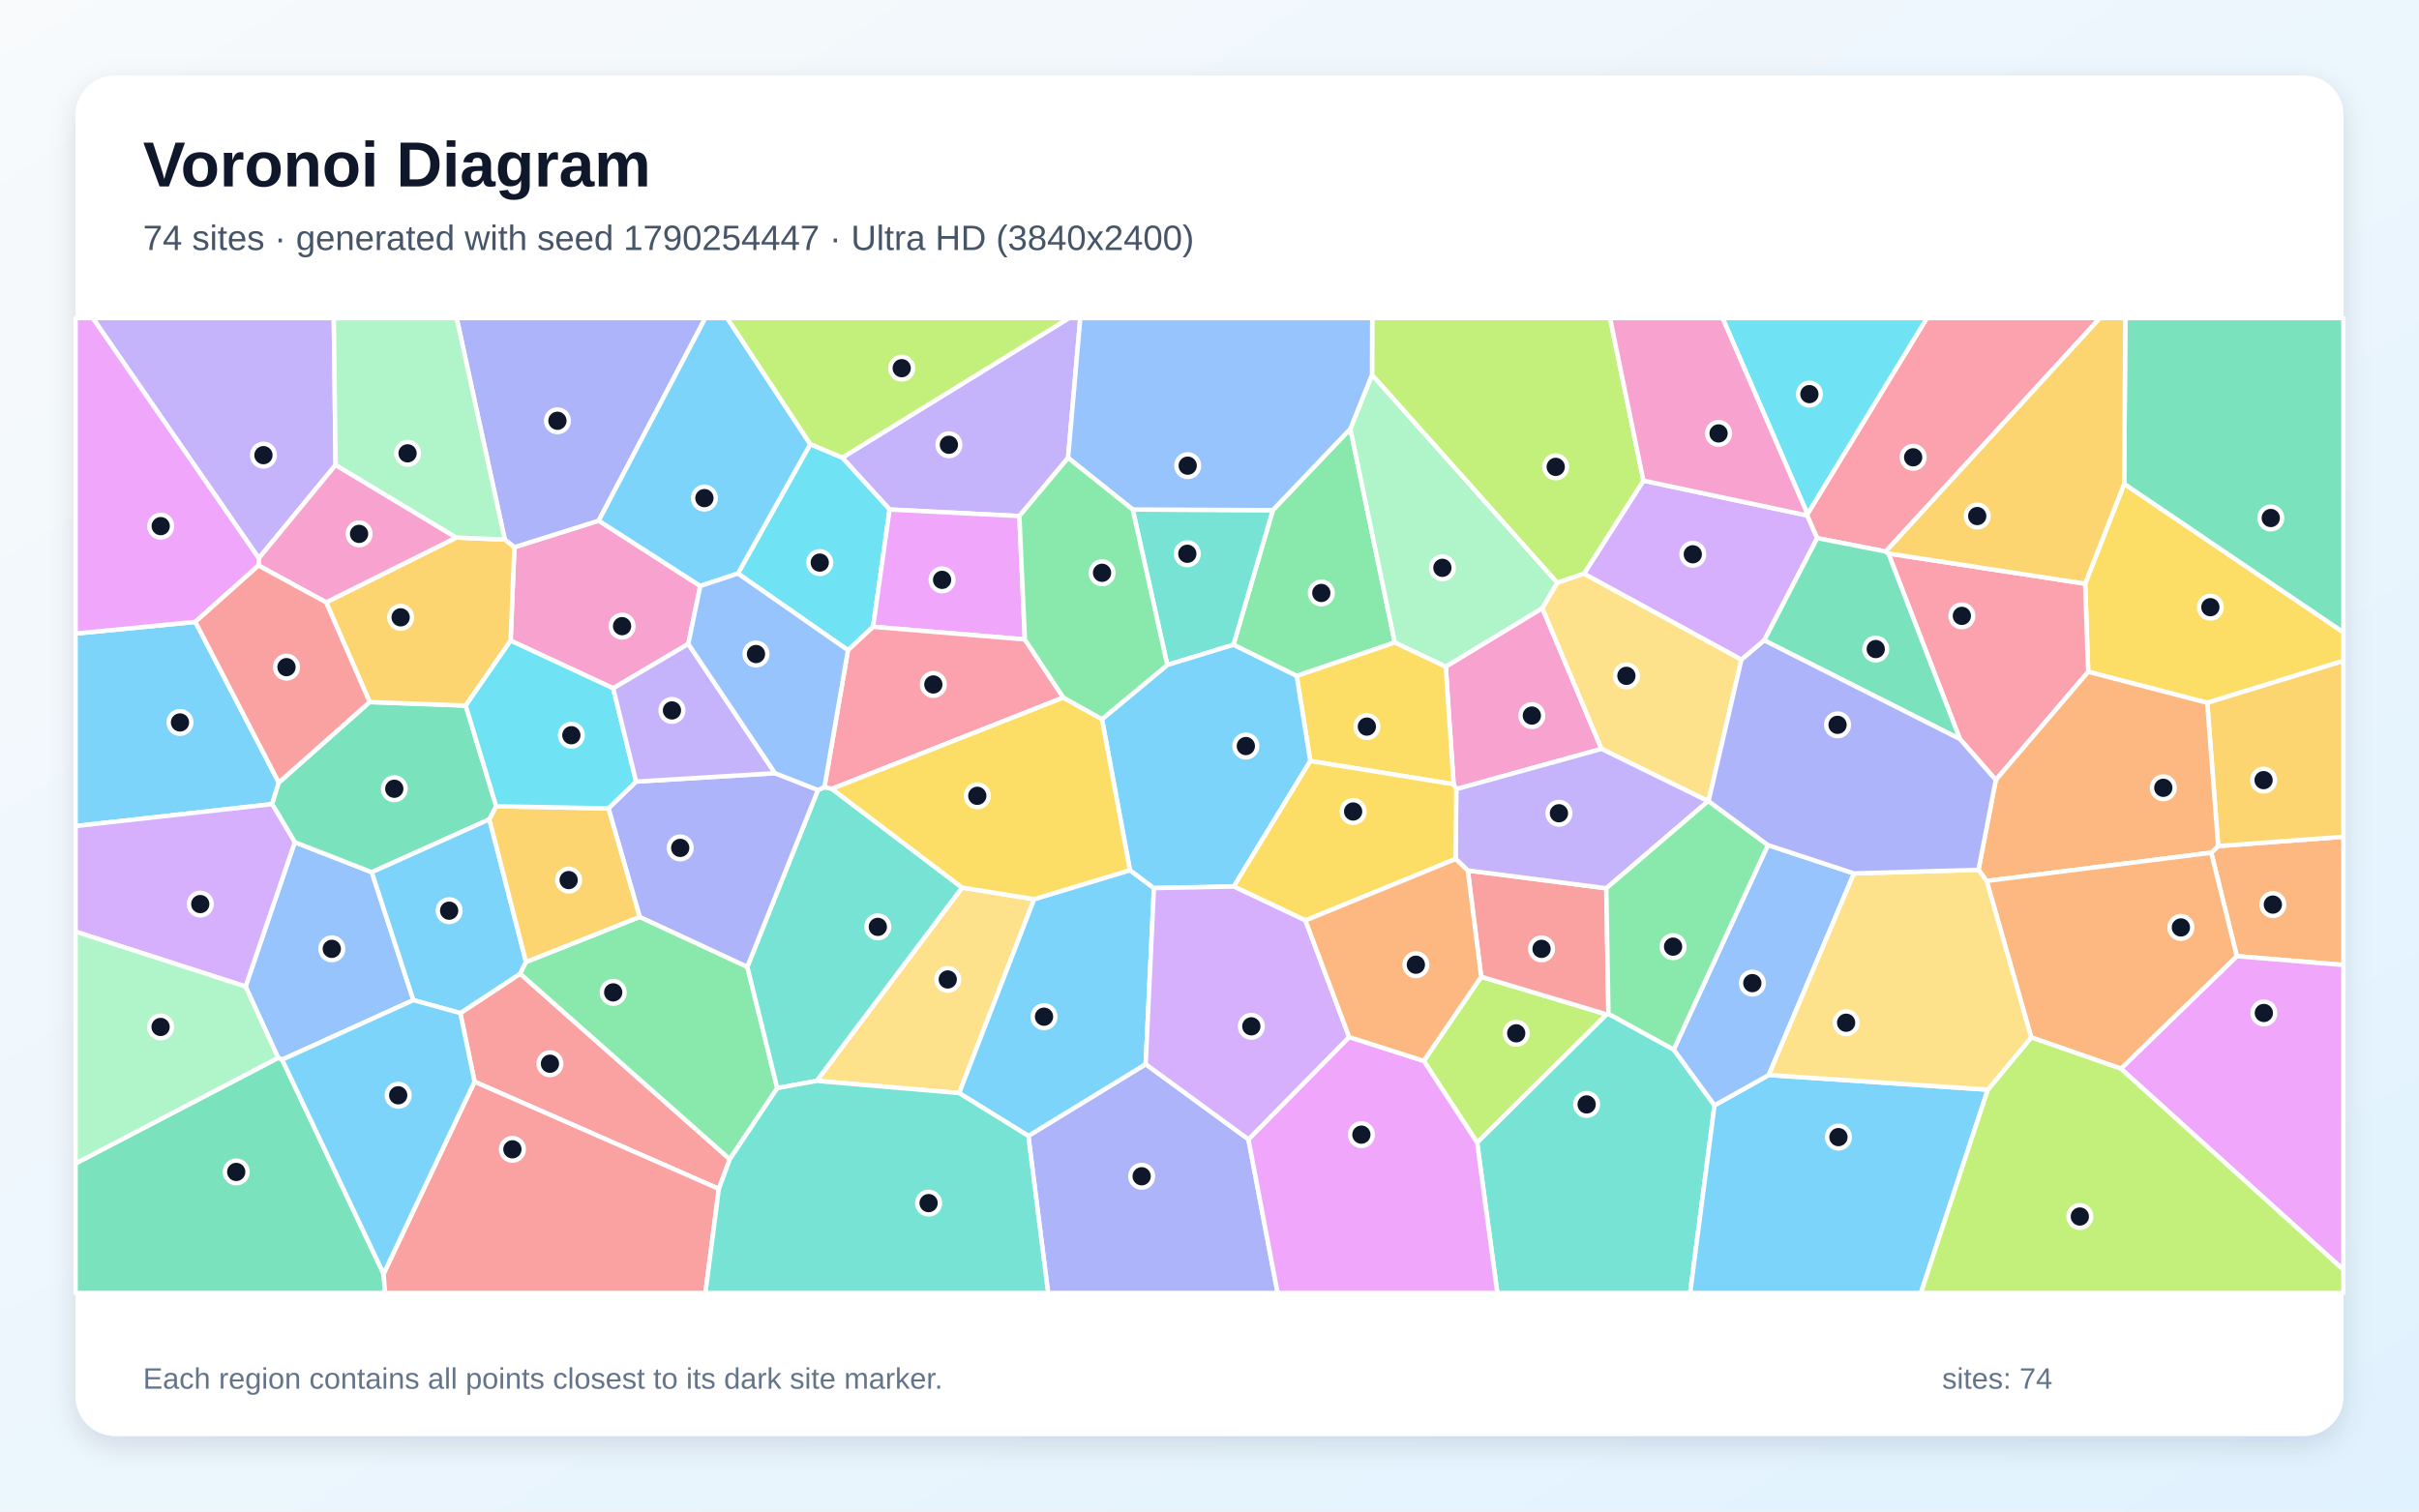
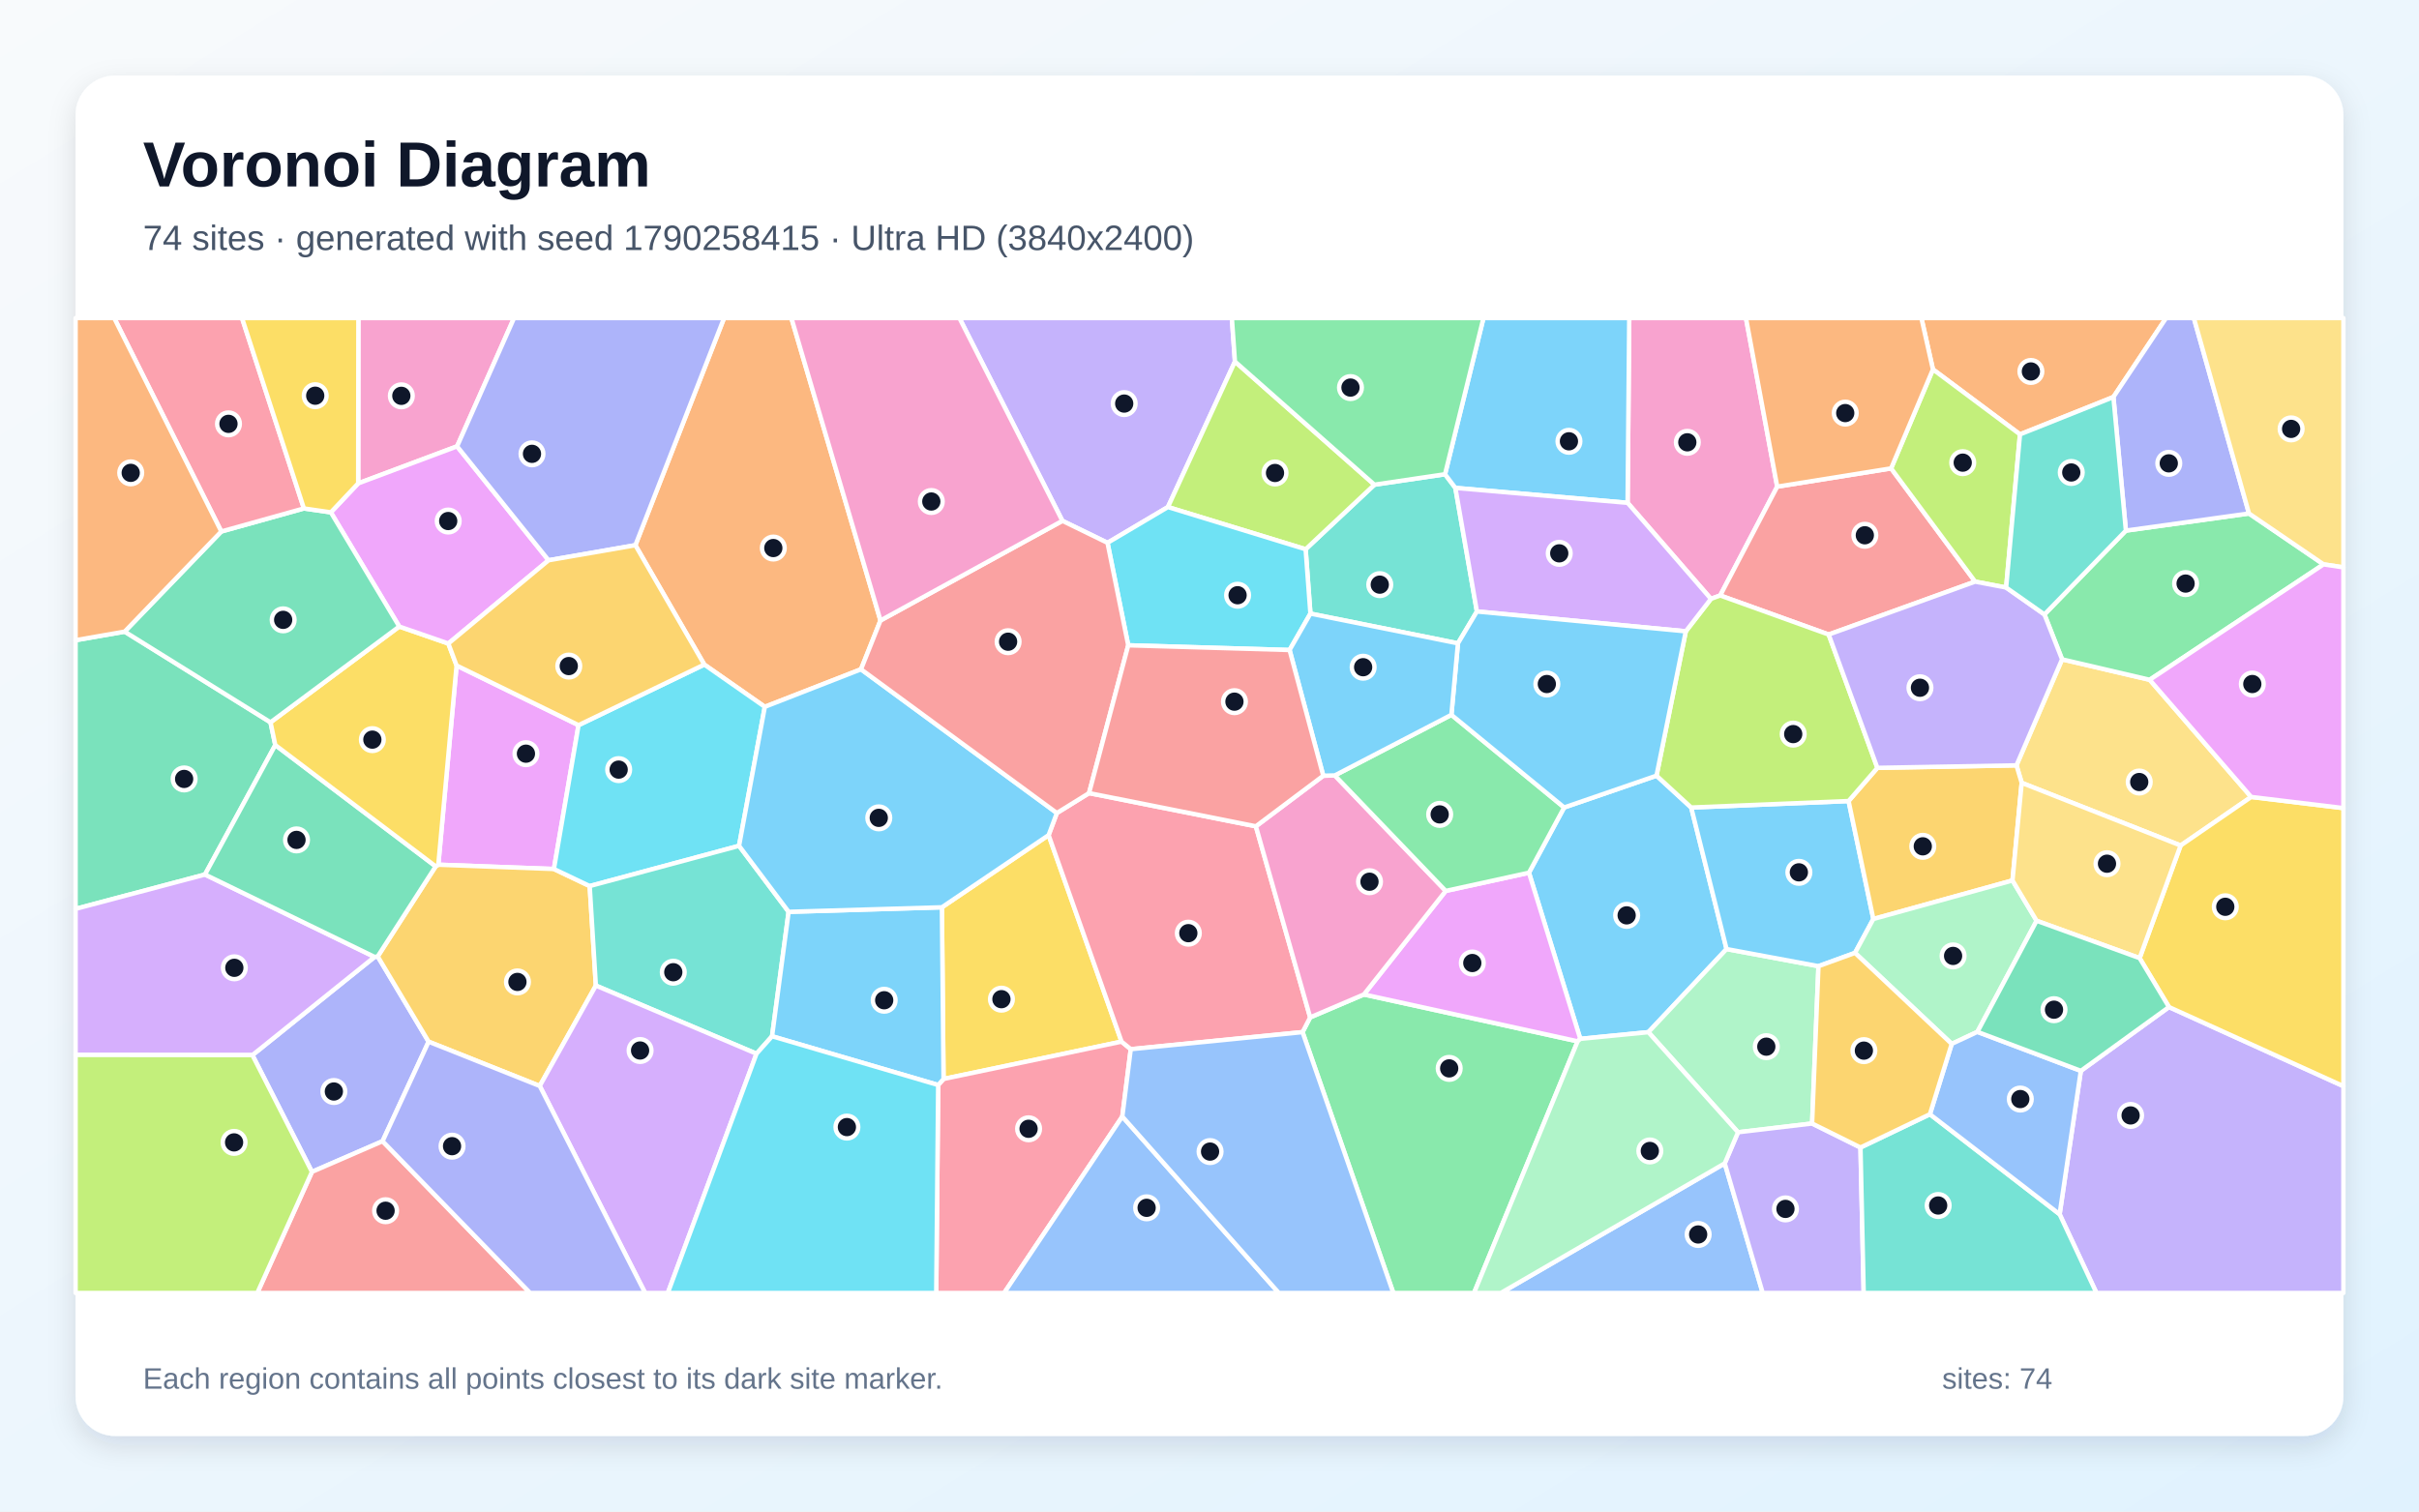
<svg xmlns="http://www.w3.org/2000/svg" width="3840" height="2400" viewBox="0 0 3840 2400" role="img" aria-labelledby="title description">
  <defs>
    <linearGradient id="background" x1="0" y1="0" x2="1" y2="1">
      <stop stop-color="#F8FAFC" />
      <stop offset="1" stop-color="#E0F2FE" />
    </linearGradient>
    <filter id="shadow" x="-5%" y="-5%" width="110%" height="110%">
      <feDropShadow dx="0" dy="15" stdDeviation="22" flood-color="#0F172A" flood-opacity=".12" />
    </filter>
  </defs>
  <rect width="3840" height="2400" fill="url(#background)" />
  <rect x="120" y="120" width="3600" height="2160" rx="63" fill="#FFFFFF" filter="url(#shadow)" />
  <g font-family="Arial, sans-serif">
    <text x="227" y="296" font-size="101" font-weight="700" fill="#0F172A">Voronoi Diagram</text>
-     <text x="227" y="397" font-size="56" fill="#475569">74 sites · generated with seed 1790254447 · Ultra HD (3840x2400)</text>
+     <text x="227" y="397" font-size="56" fill="#475569">74 sites · generated with seed 1790258415 · Ultra HD (3840x2400)</text>
  </g>
  <g stroke="#FFFFFF" stroke-width="7" stroke-linejoin="round">
-     <polygon points="310.1,987.4 442.6,1242.5 432.0,1276.8 120.0,1311.6 120.0,1006.0" fill="#38BDF8" fill-opacity="0.65" />
-     <polygon points="1695.5,727.0 1618.2,819.4 1412.2,809.0 1337.0,726.6 1696.9,505.0 1714.9,505.0" fill="#A78BFA" fill-opacity="0.65" />
-     <polygon points="1092.6,1022.4 973.4,1092.9 810.6,1017.2 816.5,868.9 950.4,826.7 1111.7,930.4" fill="#F472B6" fill-opacity="0.65" />
-     <polygon points="3550.8,1518.2 3510.1,1353.9 3521.2,1343.4 3720.0,1328.6 3720.0,1532.2" fill="#FB923C" fill-opacity="0.65" />
-     <polygon points="3503.8,1115.9 3314.9,1066.7 3310.0,926.8 3372.0,768.2 3720.0,1004.0 3720.0,1049.4" fill="#FACC15" fill-opacity="0.65" />
-     <polygon points="1958.0,1023.8 2020.5,810.0 2143.6,680.8 2214.1,1020.2 2058.4,1073.3" fill="#4ADE80" fill-opacity="0.65" />
-     <polygon points="2344.8,1814.0 2550.2,1610.6 2553.3,1609.7 2656.9,1666.5 2721.7,1755.0 2683.0,2053.0 2376.9,2053.0" fill="#2DD4BF" fill-opacity="0.65" />
-     <polygon points="447.9,1682.5 441.5,1679.7 389.8,1566.4 467.9,1337.2 590.2,1384.9 656.2,1588.0" fill="#60A5FA" fill-opacity="0.65" />
-     <polygon points="3366.7,1696.8 3550.8,1518.2 3720.0,1532.2 3720.0,2016.1" fill="#E879F9" fill-opacity="0.65" />
-     <polygon points="787.7,1280.2 776.9,1300.9 590.2,1384.9 467.9,1337.2 432.0,1276.8 442.6,1242.5 586.8,1114.7 739.3,1120.3" fill="#34D399" fill-opacity="0.65" />
-     <polygon points="1141.1,1887.7 753.3,1717.5 730.7,1608.6 825.7,1546.0 1158.5,1840.6" fill="#F87171" fill-opacity="0.65" />
-     <polygon points="1632.4,1803.6 1818.7,1689.7 1981.8,1809.0 2028.1,2053.0 1663.8,2053.0" fill="#818CF8" fill-opacity="0.65" />
-     <polygon points="3521.2,1343.4 3503.8,1115.9 3720.0,1049.4 3720.0,1328.6" fill="#FBBF24" fill-opacity="0.65" />
-     <polygon points="2260.1,1684.5 2351.3,1550.9 2550.2,1610.6 2344.8,1814.0" fill="#A3E635" fill-opacity="0.65" />
-     <polygon points="2868.9,818.5 2884.7,854.4 2800.6,1016.8 2764.4,1047.5 2514.4,911.0 2608.8,763.1" fill="#C084FC" fill-opacity="0.65" />
-     <polygon points="3168.2,1238.4 3111.2,1173.4 2997.6,878.8 3310.0,926.8 3314.9,1066.7" fill="#FB7185" fill-opacity="0.65" />
-     <polygon points="1386.0,995.2 1346.1,1032.4 1171.4,910.6 1286.3,705.2 1337.0,726.6 1412.2,809.0" fill="#22D3EE" fill-opacity="0.65" />
-     <polygon points="2178.0,595.0 2472.2,925.3 2448.4,965.8 2295.0,1058.7 2214.1,1020.2 2143.6,680.8" fill="#86EFAC" fill-opacity="0.65" />
-     <polygon points="1296.4,1716.2 1527.3,1409.3 1641.6,1427.7 1522.6,1735.6" fill="#FCD34D" fill-opacity="0.65" />
-     <polygon points="2721.7,1755.0 2807.8,1706.9 3155.5,1730.2 3049.3,2053.0 2683.0,2053.0" fill="#38BDF8" fill-opacity="0.65" />
-     <polygon points="835.0,1527.4 825.7,1546.0 730.7,1608.6 656.2,1588.0 590.2,1384.9 776.9,1300.9" fill="#38BDF8" fill-opacity="0.65" />
-     <polygon points="532.8,738.2 410.8,886.4 147.2,505.0 529.9,505.0" fill="#A78BFA" fill-opacity="0.65" />
-     <polygon points="2542.3,1189.1 2311.7,1253.0 2307.5,1245.2 2295.0,1058.7 2448.4,965.8" fill="#F472B6" fill-opacity="0.65" />
-     <polygon points="3153.7,1398.8 3140.7,1381.1 3168.2,1238.4 3314.9,1066.7 3503.8,1115.9 3521.2,1343.4 3510.1,1353.9" fill="#FB923C" fill-opacity="0.65" />
-     <polygon points="2295.0,1058.7 2307.5,1245.2 2080.0,1208.3 2058.4,1073.3 2214.1,1020.2" fill="#FACC15" fill-opacity="0.65" />
-     <polygon points="1015.5,1455.8 1186.3,1535.1 1233.9,1727.7 1158.5,1840.6 825.7,1546.0 835.0,1527.4" fill="#4ADE80" fill-opacity="0.65" />
-     <polygon points="1853.0,1055.8 1798.1,809.0 2020.5,810.0 1958.0,1023.8" fill="#2DD4BF" fill-opacity="0.65" />
-     <polygon points="2943.0,1386.8 2807.8,1706.9 2721.7,1755.0 2656.9,1666.5 2806.4,1341.8" fill="#60A5FA" fill-opacity="0.65" />
-     <polygon points="1981.8,1809.0 2141.7,1646.6 2260.1,1684.5 2344.8,1814.0 2376.9,2053.0 2028.1,2053.0" fill="#E879F9" fill-opacity="0.65" />
-     <polygon points="120.0,1847.3 441.5,1679.7 447.9,1682.5 608.9,2022.6 611.4,2053.0 120.0,2053.0" fill="#34D399" fill-opacity="0.65" />
-     <polygon points="2330.0,1382.1 2549.9,1410.4 2553.3,1609.7 2550.2,1610.6 2351.3,1550.9" fill="#F87171" fill-opacity="0.65" />
-     <polygon points="950.4,826.7 816.5,868.9 801.3,856.8 724.9,505.0 1119.7,505.0" fill="#818CF8" fill-opacity="0.65" />
-     <polygon points="517.7,956.4 724.3,853.5 801.3,856.8 816.5,868.9 810.6,1017.2 739.3,1120.3 586.8,1114.7" fill="#FBBF24" fill-opacity="0.65" />
-     <polygon points="2608.8,763.1 2514.4,911.0 2472.2,925.3 2178.0,595.0 2178.3,505.0 2555.8,505.0" fill="#A3E635" fill-opacity="0.65" />
-     <polygon points="120.0,1479.3 120.0,1311.6 432.0,1276.8 467.9,1337.2 389.8,1566.4" fill="#C084FC" fill-opacity="0.65" />
-     <polygon points="2993.5,875.7 2884.7,854.4 2868.9,818.5 2869.2,816.2 3058.8,505.0 3333.5,505.0" fill="#FB7185" fill-opacity="0.65" />
-     <polygon points="2869.2,816.2 2734.4,505.0 3058.8,505.0" fill="#22D3EE" fill-opacity="0.65" />
-     <polygon points="120.0,1847.3 120.0,1479.3 389.8,1566.4 441.5,1679.7" fill="#86EFAC" fill-opacity="0.65" />
-     <polygon points="2712.2,1272.0 2711.5,1272.1 2542.3,1189.1 2448.4,965.8 2472.2,925.3 2514.4,911.0 2764.4,1047.5" fill="#FCD34D" fill-opacity="0.65" />
-     <polygon points="1793.7,1381.7 1831.8,1410.1 1818.7,1689.7 1632.4,1803.6 1522.6,1735.6 1641.6,1427.7" fill="#38BDF8" fill-opacity="0.65" />
-     <polygon points="2080.0,1208.3 1958.5,1407.6 1831.8,1410.1 1793.7,1381.7 1749.3,1141.9 1853.0,1055.8 1958.0,1023.8 2058.4,1073.3" fill="#38BDF8" fill-opacity="0.65" />
-     <polygon points="2711.5,1272.1 2549.9,1410.4 2330.0,1382.1 2310.7,1363.9 2311.7,1253.0 2542.3,1189.1" fill="#A78BFA" fill-opacity="0.65" />
-     <polygon points="724.3,853.5 517.7,956.4 410.4,897.9 410.8,886.4 532.8,738.2" fill="#F472B6" fill-opacity="0.65" />
-     <polygon points="3366.7,1696.8 3224.4,1647.1 3153.7,1398.8 3510.1,1353.9 3550.8,1518.2" fill="#FB923C" fill-opacity="0.65" />
-     <polygon points="2072.3,1461.5 1958.5,1407.6 2080.0,1208.3 2307.5,1245.2 2311.7,1253.0 2310.7,1363.9" fill="#FACC15" fill-opacity="0.65" />
-     <polygon points="2711.5,1272.1 2712.2,1272.0 2806.4,1341.8 2656.9,1666.5 2553.3,1609.7 2549.9,1410.4" fill="#4ADE80" fill-opacity="0.65" />
-     <polygon points="1308.7,1249.8 1320.6,1252.5 1527.3,1409.3 1296.4,1716.2 1233.9,1727.7 1186.3,1535.1 1298.5,1254.4" fill="#2DD4BF" fill-opacity="0.65" />
-     <polygon points="2178.0,595.0 2143.6,680.8 2020.5,810.0 1798.1,809.0 1695.5,727.0 1714.9,505.0 2178.3,505.0" fill="#60A5FA" fill-opacity="0.65" />
-     <polygon points="1626.9,1015.3 1386.0,995.2 1412.2,809.0 1618.2,819.4" fill="#E879F9" fill-opacity="0.65" />
-     <polygon points="2800.6,1016.8 2884.7,854.4 2993.5,875.7 2997.6,878.8 3111.2,1173.4" fill="#34D399" fill-opacity="0.65" />
-     <polygon points="608.9,2022.6 753.3,1717.5 1141.1,1887.7 1119.8,2053.0 611.4,2053.0" fill="#F87171" fill-opacity="0.65" />
-     <polygon points="1230.3,1227.7 1298.5,1254.4 1186.3,1535.1 1015.5,1455.8 965.8,1283.5 1009.8,1241.0" fill="#818CF8" fill-opacity="0.65" />
-     <polygon points="965.8,1283.5 1015.5,1455.8 835.0,1527.4 776.9,1300.9 787.7,1280.2" fill="#FBBF24" fill-opacity="0.65" />
-     <polygon points="3155.5,1730.2 3224.4,1647.1 3366.7,1696.8 3720.0,2016.1 3720.0,2053.0 3049.3,2053.0" fill="#A3E635" fill-opacity="0.65" />
-     <polygon points="1831.8,1410.1 1958.5,1407.6 2072.3,1461.5 2141.7,1646.6 1981.8,1809.0 1818.7,1689.7" fill="#C084FC" fill-opacity="0.65" />
-     <polygon points="1626.9,1015.3 1688.0,1107.6 1320.6,1252.5 1308.7,1249.8 1346.1,1032.4 1386.0,995.2" fill="#FB7185" fill-opacity="0.65" />
-     <polygon points="1009.8,1241.0 965.8,1283.5 787.7,1280.2 739.3,1120.3 810.6,1017.2 973.4,1092.9" fill="#22D3EE" fill-opacity="0.65" />
-     <polygon points="801.3,856.8 724.3,853.5 532.8,738.2 529.9,505.0 724.9,505.0" fill="#86EFAC" fill-opacity="0.65" />
-     <polygon points="3224.4,1647.1 3155.5,1730.2 2807.8,1706.9 2943.0,1386.8 3140.7,1381.1 3153.7,1398.8" fill="#FCD34D" fill-opacity="0.65" />
-     <polygon points="1286.3,705.2 1171.4,910.6 1111.7,930.4 950.4,826.7 1119.7,505.0 1154.4,505.0" fill="#38BDF8" fill-opacity="0.65" />
-     <polygon points="608.9,2022.6 447.9,1682.5 656.2,1588.0 730.7,1608.6 753.3,1717.5" fill="#38BDF8" fill-opacity="0.65" />
-     <polygon points="1230.3,1227.7 1009.8,1241.0 973.4,1092.9 1092.6,1022.4" fill="#A78BFA" fill-opacity="0.65" />
-     <polygon points="2869.2,816.2 2868.9,818.5 2608.8,763.1 2555.8,505.0 2734.4,505.0" fill="#F472B6" fill-opacity="0.65" />
-     <polygon points="2072.3,1461.5 2310.7,1363.9 2330.0,1382.1 2351.3,1550.9 2260.1,1684.5 2141.7,1646.6" fill="#FB923C" fill-opacity="0.65" />
-     <polygon points="1688.0,1107.6 1749.3,1141.9 1793.7,1381.7 1641.6,1427.7 1527.3,1409.3 1320.6,1252.5" fill="#FACC15" fill-opacity="0.65" />
-     <polygon points="1798.1,809.0 1853.0,1055.8 1749.3,1141.9 1688.0,1107.6 1626.9,1015.3 1618.2,819.4 1695.5,727.0" fill="#4ADE80" fill-opacity="0.65" />
-     <polygon points="1141.1,1887.7 1158.5,1840.6 1233.9,1727.7 1296.4,1716.2 1522.6,1735.6 1632.4,1803.6 1663.8,2053.0 1119.8,2053.0" fill="#2DD4BF" fill-opacity="0.65" />
-     <polygon points="1308.7,1249.8 1298.5,1254.4 1230.3,1227.7 1092.6,1022.4 1111.7,930.4 1171.4,910.6 1346.1,1032.4" fill="#60A5FA" fill-opacity="0.65" />
-     <polygon points="410.8,886.4 410.4,897.9 310.1,987.4 120.0,1006.0 120.0,505.0 147.2,505.0" fill="#E879F9" fill-opacity="0.65" />
-     <polygon points="3372.0,768.2 3373.8,505.0 3720.0,505.0 3720.0,1004.0" fill="#34D399" fill-opacity="0.65" />
-     <polygon points="410.4,897.9 517.7,956.4 586.8,1114.7 442.6,1242.5 310.1,987.4" fill="#F87171" fill-opacity="0.65" />
-     <polygon points="3140.7,1381.1 2943.0,1386.8 2806.4,1341.8 2712.2,1272.0 2764.4,1047.5 2800.6,1016.8 3111.2,1173.4 3168.2,1238.4" fill="#818CF8" fill-opacity="0.65" />
-     <polygon points="3372.0,768.2 3310.0,926.8 2997.6,878.8 2993.5,875.7 3333.5,505.0 3373.8,505.0" fill="#FBBF24" fill-opacity="0.65" />
-     <polygon points="1337.0,726.6 1286.3,705.2 1154.4,505.0 1696.9,505.0" fill="#A3E635" fill-opacity="0.65" />
+     <polygon points="2629.6,1231.6 2684.7,1282.2 2740.8,1506.9 2616.7,1638.9 2508.6,1649.5 2427.1,1385.7 2483.0,1282.1" fill="#38BDF8" fill-opacity="0.65" />
+     <polygon points="1960.4,574.1 1854.0,805.1 1758.1,861.9 1686.5,827.0 1523.0,505.0 1955.5,505.0" fill="#A78BFA" fill-opacity="0.65" />
+     <polygon points="2821.2,772.7 2730.7,945.5 2716.0,950.9 2583.7,798.4 2586.3,505.0 2771.6,505.0" fill="#F472B6" fill-opacity="0.65" />
+     <polygon points="1397.7,985.2 1366.8,1062.7 1214.1,1122.3 1118.0,1055.2 1008.6,865.7 1149.4,505.0 1256.3,505.0" fill="#FB923C" fill-opacity="0.65" />
+     <polygon points="1664.6,1326.0 1780.4,1653.9 1497.8,1713.2 1495.2,1440.6" fill="#FACC15" fill-opacity="0.65" />
+     <polygon points="2067.7,1638.8 2079.8,1615.4 2165.1,1579.0 2504.4,1653.4 2339.9,2053.0 2211.8,2053.0" fill="#4ADE80" fill-opacity="0.65" />
+     <polygon points="2344.5,970.9 2314.4,1021.5 2080.2,974.3 2072.6,872.1 2181.8,769.6 2293.9,753.0 2310.3,774.7" fill="#2DD4BF" fill-opacity="0.65" />
+     <polygon points="2737.9,1847.2 2798.2,2053.0 2382.4,2053.0" fill="#60A5FA" fill-opacity="0.65" />
+     <polygon points="918.4,1151.4 879.3,1379.8 695.8,1373.0 724.8,1056.7" fill="#E879F9" fill-opacity="0.65" />
+     <polygon points="197.9,1002.9 429.4,1146.9 437.0,1183.0 325.4,1388.6 120.0,1443.1 120.0,1016.5" fill="#34D399" fill-opacity="0.65" />
+     <polygon points="3002.0,743.7 3135.4,923.5 2902.9,1007.5 2730.7,945.5 2821.2,772.7" fill="#F87171" fill-opacity="0.65" />
+     <polygon points="607.3,1812.0 495.2,1860.7 400.7,1675.3 594.6,1519.4 599.6,1518.6 680.4,1654.0" fill="#818CF8" fill-opacity="0.65" />
+     <polygon points="856.8,1724.3 680.4,1654.0 599.6,1518.6 691.6,1375.6 695.8,1373.0 879.3,1379.8 936.1,1406.9 945.9,1564.9" fill="#FBBF24" fill-opacity="0.65" />
+     <polygon points="2181.8,769.6 2072.6,872.1 1854.0,805.1 1960.4,574.1" fill="#A3E635" fill-opacity="0.65" />
+     <polygon points="594.6,1519.4 400.7,1675.3 120.0,1675.0 120.0,1443.1 325.4,1388.6" fill="#C084FC" fill-opacity="0.65" />
+     <polygon points="1489.3,1722.8 1497.8,1713.2 1780.4,1653.9 1795.0,1665.9 1781.6,1772.8 1594.0,2053.0 1486.2,2053.0" fill="#FB7185" fill-opacity="0.65" />
+     <polygon points="1173.2,1343.0 936.1,1406.9 879.3,1379.8 918.4,1151.4 1118.0,1055.2 1214.1,1122.3" fill="#22D3EE" fill-opacity="0.65" />
+     <polygon points="2876.6,1783.9 2759.0,1797.8 2616.7,1638.9 2740.8,1506.9 2886.7,1534.1" fill="#86EFAC" fill-opacity="0.65" />
+     <polygon points="3573.6,1265.4 3461.6,1342.5 3209.3,1243.0 3201.0,1215.2 3273.4,1046.9 3412.5,1079.4" fill="#FCD34D" fill-opacity="0.65" />
+     <polygon points="2583.7,798.4 2310.3,774.7 2293.9,753.0 2354.9,505.0 2586.3,505.0" fill="#38BDF8" fill-opacity="0.65" />
+     <polygon points="2934.5,1271.9 2973.8,1459.2 2944.7,1513.0 2886.7,1534.1 2740.8,1506.9 2684.7,1282.2" fill="#38BDF8" fill-opacity="0.65" />
+     <polygon points="3269.5,1928.0 3303.2,1700.3 3443.1,1599.0 3720.0,1724.6 3720.0,2053.0 3328.0,2053.0" fill="#A78BFA" fill-opacity="0.65" />
+     <polygon points="725.6,708.7 568.6,767.5 568.9,505.0 816.0,505.0" fill="#F472B6" fill-opacity="0.65" />
+     <polygon points="3354.9,630.4 3206.6,689.7 3068.4,586.5 3050.1,505.0 3438.5,505.0" fill="#FB923C" fill-opacity="0.65" />
+     <polygon points="3443.1,1599.0 3396.5,1521.3 3461.6,1342.5 3573.6,1265.4 3720.0,1283.1 3720.0,1724.6" fill="#FACC15" fill-opacity="0.65" />
+     <polygon points="3412.5,1079.4 3273.4,1046.9 3245.4,975.6 3374.7,842.5 3570.1,815.3 3688.5,896.1" fill="#4ADE80" fill-opacity="0.65" />
+     <polygon points="1251.9,1447.8 1225.6,1645.4 1200.9,1673.1 945.9,1564.9 936.1,1406.9 1173.2,1343.0" fill="#2DD4BF" fill-opacity="0.65" />
+     <polygon points="1781.6,1772.8 2030.1,2053.0 1594.0,2053.0" fill="#60A5FA" fill-opacity="0.65" />
+     <polygon points="2504.4,1653.4 2165.1,1579.0 2295.0,1414.6 2427.1,1385.7 2508.6,1649.5" fill="#E879F9" fill-opacity="0.65" />
+     <polygon points="691.6,1375.6 599.6,1518.6 594.6,1519.4 325.4,1388.6 437.0,1183.0" fill="#34D399" fill-opacity="0.65" />
+     <polygon points="495.2,1860.7 607.3,1812.0 841.6,2053.0 408.4,2053.0" fill="#F87171" fill-opacity="0.65" />
+     <polygon points="3570.1,815.3 3374.7,842.5 3354.9,630.4 3438.5,505.0 3482.6,505.0" fill="#818CF8" fill-opacity="0.65" />
+     <polygon points="3201.0,1215.2 3209.3,1243.0 3194.7,1398.0 2973.8,1459.2 2934.5,1271.9 2980.2,1219.2" fill="#FBBF24" fill-opacity="0.65" />
+     <polygon points="3068.4,586.5 3206.6,689.7 3184.6,932.9 3135.4,923.5 3002.0,743.7" fill="#A3E635" fill-opacity="0.65" />
+     <polygon points="856.8,1724.3 945.9,1564.9 1200.9,1673.1 1060.1,2053.0 1024.1,2053.0" fill="#C084FC" fill-opacity="0.65" />
+     <polygon points="1993.6,1312.0 2079.8,1615.4 2067.7,1638.8 1795.0,1665.9 1780.4,1653.9 1664.6,1326.0 1677.7,1290.9 1728.8,1259.3" fill="#FB7185" fill-opacity="0.65" />
+     <polygon points="2072.6,872.1 2080.2,974.3 2047.1,1032.1 1791.0,1024.6 1758.1,861.9 1854.0,805.1" fill="#22D3EE" fill-opacity="0.65" />
+     <polygon points="3233.0,1462.0 3139.0,1638.4 3098.2,1657.5 2944.7,1513.0 2973.8,1459.2 3194.7,1398.0" fill="#86EFAC" fill-opacity="0.65" />
+     <polygon points="3396.5,1521.3 3233.0,1462.0 3194.7,1398.0 3209.3,1243.0 3461.6,1342.5" fill="#FCD34D" fill-opacity="0.65" />
+     <polygon points="1225.6,1645.4 1251.9,1447.8 1495.2,1440.6 1497.8,1713.2 1489.3,1722.8" fill="#38BDF8" fill-opacity="0.65" />
+     <polygon points="1251.9,1447.8 1173.2,1343.0 1214.1,1122.3 1366.8,1062.7 1677.7,1290.9 1664.6,1326.0 1495.2,1440.6" fill="#38BDF8" fill-opacity="0.65" />
+     <polygon points="2737.9,1847.2 2759.0,1797.8 2876.6,1783.9 2953.4,1822.0 2958.5,2053.0 2798.2,2053.0" fill="#A78BFA" fill-opacity="0.65" />
+     <polygon points="2100.6,1231.7 2118.9,1231.2 2295.0,1414.6 2165.1,1579.0 2079.8,1615.4 1993.6,1312.0" fill="#F472B6" fill-opacity="0.65" />
+     <polygon points="3068.4,586.5 3002.0,743.7 2821.2,772.7 2771.6,505.0 3050.1,505.0" fill="#FB923C" fill-opacity="0.65" />
+     <polygon points="691.6,1375.6 437.0,1183.0 429.4,1146.9 633.8,994.8 711.7,1021.8 724.8,1056.7 695.8,1373.0" fill="#FACC15" fill-opacity="0.65" />
+     <polygon points="2295.0,1414.6 2118.9,1231.2 2304.0,1135.0 2483.0,1282.1 2427.1,1385.7" fill="#4ADE80" fill-opacity="0.65" />
+     <polygon points="2953.4,1822.0 3063.6,1769.2 3269.5,1928.0 3328.0,2053.0 2958.5,2053.0" fill="#2DD4BF" fill-opacity="0.65" />
+     <polygon points="3063.6,1769.2 3098.2,1657.5 3139.0,1638.4 3303.2,1700.3 3269.5,1928.0" fill="#60A5FA" fill-opacity="0.65" />
+     <polygon points="870.8,889.6 711.7,1021.8 633.8,994.8 525.2,813.5 568.6,767.5 725.6,708.7" fill="#E879F9" fill-opacity="0.65" />
+     <polygon points="351.3,843.9 482.4,807.3 525.2,813.5 633.8,994.8 429.4,1146.9 197.9,1002.9" fill="#34D399" fill-opacity="0.65" />
+     <polygon points="1791.0,1024.6 1728.8,1259.3 1677.7,1290.9 1366.8,1062.7 1397.7,985.2 1686.5,827.0 1758.1,861.9" fill="#F87171" fill-opacity="0.65" />
+     <polygon points="870.8,889.6 725.6,708.7 816.0,505.0 1149.4,505.0 1008.6,865.7" fill="#818CF8" fill-opacity="0.65" />
+     <polygon points="3098.2,1657.5 3063.6,1769.2 2953.4,1822.0 2876.6,1783.9 2886.7,1534.1 2944.7,1513.0" fill="#FBBF24" fill-opacity="0.65" />
+     <polygon points="2980.2,1219.2 2934.5,1271.9 2684.7,1282.2 2629.6,1231.6 2676.1,1002.4 2716.0,950.9 2730.7,945.5 2902.9,1007.5" fill="#A3E635" fill-opacity="0.65" />
+     <polygon points="2583.7,798.4 2716.0,950.9 2676.1,1002.4 2344.5,970.9 2310.3,774.7" fill="#C084FC" fill-opacity="0.65" />
+     <polygon points="482.4,807.3 351.3,843.9 181.3,505.0 384.2,505.0" fill="#FB7185" fill-opacity="0.65" />
+     <polygon points="1200.9,1673.1 1225.6,1645.4 1489.3,1722.8 1486.2,2053.0 1060.1,2053.0" fill="#22D3EE" fill-opacity="0.65" />
+     <polygon points="2504.4,1653.4 2508.6,1649.5 2616.7,1638.9 2759.0,1797.8 2737.9,1847.2 2382.4,2053.0 2339.9,2053.0" fill="#86EFAC" fill-opacity="0.65" />
+     <polygon points="3688.5,896.1 3570.1,815.3 3482.6,505.0 3720.0,505.0 3720.0,900.9" fill="#FCD34D" fill-opacity="0.65" />
+     <polygon points="2304.0,1135.0 2314.4,1021.5 2344.5,970.9 2676.1,1002.4 2629.6,1231.6 2483.0,1282.1" fill="#38BDF8" fill-opacity="0.65" />
+     <polygon points="2304.0,1135.0 2118.9,1231.2 2100.6,1231.7 2047.1,1032.1 2080.2,974.3 2314.4,1021.5" fill="#38BDF8" fill-opacity="0.65" />
+     <polygon points="3184.6,932.9 3245.4,975.6 3273.4,1046.9 3201.0,1215.2 2980.2,1219.2 2902.9,1007.5 3135.4,923.5" fill="#A78BFA" fill-opacity="0.65" />
+     <polygon points="1397.7,985.2 1256.3,505.0 1523.0,505.0 1686.5,827.0" fill="#F472B6" fill-opacity="0.65" />
+     <polygon points="351.3,843.9 197.9,1002.9 120.0,1016.5 120.0,505.0 181.3,505.0" fill="#FB923C" fill-opacity="0.65" />
+     <polygon points="568.6,767.5 525.2,813.5 482.4,807.3 384.2,505.0 568.9,505.0" fill="#FACC15" fill-opacity="0.65" />
+     <polygon points="2293.9,753.0 2181.8,769.6 1960.4,574.1 1955.5,505.0 2354.9,505.0" fill="#4ADE80" fill-opacity="0.65" />
+     <polygon points="3374.7,842.5 3245.4,975.6 3184.6,932.9 3206.6,689.7 3354.9,630.4" fill="#2DD4BF" fill-opacity="0.65" />
+     <polygon points="1781.6,1772.8 1795.0,1665.9 2067.7,1638.8 2211.8,2053.0 2030.1,2053.0" fill="#60A5FA" fill-opacity="0.65" />
+     <polygon points="3573.6,1265.4 3412.5,1079.4 3688.5,896.1 3720.0,900.9 3720.0,1283.1" fill="#E879F9" fill-opacity="0.65" />
+     <polygon points="3396.5,1521.3 3443.1,1599.0 3303.2,1700.3 3139.0,1638.4 3233.0,1462.0" fill="#34D399" fill-opacity="0.65" />
+     <polygon points="2100.6,1231.7 1993.6,1312.0 1728.8,1259.3 1791.0,1024.6 2047.1,1032.1" fill="#F87171" fill-opacity="0.65" />
+     <polygon points="607.3,1812.0 680.4,1654.0 856.8,1724.3 1024.1,2053.0 841.6,2053.0" fill="#818CF8" fill-opacity="0.65" />
+     <polygon points="918.4,1151.4 724.8,1056.7 711.7,1021.8 870.8,889.6 1008.6,865.7 1118.0,1055.2" fill="#FBBF24" fill-opacity="0.65" />
+     <polygon points="120.0,1675.0 400.7,1675.3 495.2,1860.7 408.4,2053.0 120.0,2053.0" fill="#A3E635" fill-opacity="0.65" />
  </g>
  <g>
-     <circle cx="285.7" cy="1147.1" r="18" fill="#0F172A" stroke="#FFFFFF" stroke-width="7" />
-     <circle cx="1506.3" cy="706.2" r="18" fill="#0F172A" stroke="#FFFFFF" stroke-width="7" />
-     <circle cx="987.5" cy="994.2" r="18" fill="#0F172A" stroke="#FFFFFF" stroke-width="7" />
-     <circle cx="3608.0" cy="1436.3" r="18" fill="#0F172A" stroke="#FFFFFF" stroke-width="7" />
-     <circle cx="3508.8" cy="964.1" r="18" fill="#0F172A" stroke="#FFFFFF" stroke-width="7" />
-     <circle cx="2097.5" cy="941.5" r="18" fill="#0F172A" stroke="#FFFFFF" stroke-width="7" />
-     <circle cx="2518.7" cy="1753.6" r="18" fill="#0F172A" stroke="#FFFFFF" stroke-width="7" />
-     <circle cx="526.7" cy="1506.6" r="18" fill="#0F172A" stroke="#FFFFFF" stroke-width="7" />
-     <circle cx="3593.7" cy="1608.4" r="18" fill="#0F172A" stroke="#FFFFFF" stroke-width="7" />
-     <circle cx="625.9" cy="1252.4" r="18" fill="#0F172A" stroke="#FFFFFF" stroke-width="7" />
-     <circle cx="873.0" cy="1689.0" r="18" fill="#0F172A" stroke="#FFFFFF" stroke-width="7" />
-     <circle cx="1812.3" cy="1867.7" r="18" fill="#0F172A" stroke="#FFFFFF" stroke-width="7" />
-     <circle cx="3593.3" cy="1238.7" r="18" fill="#0F172A" stroke="#FFFFFF" stroke-width="7" />
-     <circle cx="2406.9" cy="1640.7" r="18" fill="#0F172A" stroke="#FFFFFF" stroke-width="7" />
-     <circle cx="2687.2" cy="880.1" r="18" fill="#0F172A" stroke="#FFFFFF" stroke-width="7" />
-     <circle cx="3114.3" cy="977.9" r="18" fill="#0F172A" stroke="#FFFFFF" stroke-width="7" />
-     <circle cx="1301.3" cy="893.3" r="18" fill="#0F172A" stroke="#FFFFFF" stroke-width="7" />
-     <circle cx="2289.7" cy="901.6" r="18" fill="#0F172A" stroke="#FFFFFF" stroke-width="7" />
-     <circle cx="1504.5" cy="1555.2" r="18" fill="#0F172A" stroke="#FFFFFF" stroke-width="7" />
-     <circle cx="2918.4" cy="1805.5" r="18" fill="#0F172A" stroke="#FFFFFF" stroke-width="7" />
-     <circle cx="713.0" cy="1446.0" r="18" fill="#0F172A" stroke="#FFFFFF" stroke-width="7" />
-     <circle cx="418.2" cy="722.7" r="18" fill="#0F172A" stroke="#FFFFFF" stroke-width="7" />
-     <circle cx="2431.7" cy="1136.2" r="18" fill="#0F172A" stroke="#FFFFFF" stroke-width="7" />
-     <circle cx="3434.1" cy="1250.9" r="18" fill="#0F172A" stroke="#FFFFFF" stroke-width="7" />
-     <circle cx="2169.8" cy="1153.7" r="18" fill="#0F172A" stroke="#FFFFFF" stroke-width="7" />
-     <circle cx="973.4" cy="1575.7" r="18" fill="#0F172A" stroke="#FFFFFF" stroke-width="7" />
-     <circle cx="1884.8" cy="879.3" r="18" fill="#0F172A" stroke="#FFFFFF" stroke-width="7" />
-     <circle cx="2781.7" cy="1561.0" r="18" fill="#0F172A" stroke="#FFFFFF" stroke-width="7" />
-     <circle cx="2161.1" cy="1801.6" r="18" fill="#0F172A" stroke="#FFFFFF" stroke-width="7" />
-     <circle cx="375.0" cy="1860.8" r="18" fill="#0F172A" stroke="#FFFFFF" stroke-width="7" />
-     <circle cx="2447.1" cy="1506.6" r="18" fill="#0F172A" stroke="#FFFFFF" stroke-width="7" />
-     <circle cx="884.9" cy="668.1" r="18" fill="#0F172A" stroke="#FFFFFF" stroke-width="7" />
-     <circle cx="636.0" cy="980.2" r="18" fill="#0F172A" stroke="#FFFFFF" stroke-width="7" />
-     <circle cx="2469.6" cy="741.3" r="18" fill="#0F172A" stroke="#FFFFFF" stroke-width="7" />
-     <circle cx="317.9" cy="1435.5" r="18" fill="#0F172A" stroke="#FFFFFF" stroke-width="7" />
-     <circle cx="3037.0" cy="726.1" r="18" fill="#0F172A" stroke="#FFFFFF" stroke-width="7" />
-     <circle cx="2872.3" cy="625.8" r="18" fill="#0F172A" stroke="#FFFFFF" stroke-width="7" />
-     <circle cx="254.9" cy="1630.6" r="18" fill="#0F172A" stroke="#FFFFFF" stroke-width="7" />
-     <circle cx="2581.8" cy="1073.1" r="18" fill="#0F172A" stroke="#FFFFFF" stroke-width="7" />
-     <circle cx="1657.3" cy="1614.3" r="18" fill="#0F172A" stroke="#FFFFFF" stroke-width="7" />
-     <circle cx="1977.7" cy="1184.6" r="18" fill="#0F172A" stroke="#FFFFFF" stroke-width="7" />
-     <circle cx="2474.7" cy="1291.3" r="18" fill="#0F172A" stroke="#FFFFFF" stroke-width="7" />
-     <circle cx="570.0" cy="847.7" r="18" fill="#0F172A" stroke="#FFFFFF" stroke-width="7" />
-     <circle cx="3462.0" cy="1472.6" r="18" fill="#0F172A" stroke="#FFFFFF" stroke-width="7" />
-     <circle cx="2148.0" cy="1288.5" r="18" fill="#0F172A" stroke="#FFFFFF" stroke-width="7" />
-     <circle cx="2655.9" cy="1503.1" r="18" fill="#0F172A" stroke="#FFFFFF" stroke-width="7" />
-     <circle cx="1393.5" cy="1471.7" r="18" fill="#0F172A" stroke="#FFFFFF" stroke-width="7" />
-     <circle cx="1885.4" cy="739.4" r="18" fill="#0F172A" stroke="#FFFFFF" stroke-width="7" />
-     <circle cx="1495.5" cy="920.7" r="18" fill="#0F172A" stroke="#FFFFFF" stroke-width="7" />
-     <circle cx="2977.6" cy="1030.6" r="18" fill="#0F172A" stroke="#FFFFFF" stroke-width="7" />
-     <circle cx="813.4" cy="1824.9" r="18" fill="#0F172A" stroke="#FFFFFF" stroke-width="7" />
-     <circle cx="1079.8" cy="1346.3" r="18" fill="#0F172A" stroke="#FFFFFF" stroke-width="7" />
-     <circle cx="902.7" cy="1397.4" r="18" fill="#0F172A" stroke="#FFFFFF" stroke-width="7" />
-     <circle cx="3301.6" cy="1931.6" r="18" fill="#0F172A" stroke="#FFFFFF" stroke-width="7" />
-     <circle cx="1986.4" cy="1629.6" r="18" fill="#0F172A" stroke="#FFFFFF" stroke-width="7" />
-     <circle cx="1481.6" cy="1086.8" r="18" fill="#0F172A" stroke="#FFFFFF" stroke-width="7" />
-     <circle cx="907.0" cy="1167.4" r="18" fill="#0F172A" stroke="#FFFFFF" stroke-width="7" />
-     <circle cx="647.0" cy="719.8" r="18" fill="#0F172A" stroke="#FFFFFF" stroke-width="7" />
-     <circle cx="2930.6" cy="1623.9" r="18" fill="#0F172A" stroke="#FFFFFF" stroke-width="7" />
-     <circle cx="1118.2" cy="790.9" r="18" fill="#0F172A" stroke="#FFFFFF" stroke-width="7" />
-     <circle cx="632.1" cy="1739.1" r="18" fill="#0F172A" stroke="#FFFFFF" stroke-width="7" />
-     <circle cx="1066.7" cy="1128.0" r="18" fill="#0F172A" stroke="#FFFFFF" stroke-width="7" />
-     <circle cx="2728.1" cy="688.2" r="18" fill="#0F172A" stroke="#FFFFFF" stroke-width="7" />
-     <circle cx="2247.6" cy="1531.8" r="18" fill="#0F172A" stroke="#FFFFFF" stroke-width="7" />
-     <circle cx="1551.4" cy="1263.6" r="18" fill="#0F172A" stroke="#FFFFFF" stroke-width="7" />
-     <circle cx="1749.4" cy="909.5" r="18" fill="#0F172A" stroke="#FFFFFF" stroke-width="7" />
-     <circle cx="1474.1" cy="1910.3" r="18" fill="#0F172A" stroke="#FFFFFF" stroke-width="7" />
-     <circle cx="1200.1" cy="1038.5" r="18" fill="#0F172A" stroke="#FFFFFF" stroke-width="7" />
-     <circle cx="255.1" cy="835.4" r="18" fill="#0F172A" stroke="#FFFFFF" stroke-width="7" />
-     <circle cx="3604.7" cy="822.5" r="18" fill="#0F172A" stroke="#FFFFFF" stroke-width="7" />
-     <circle cx="454.8" cy="1059.3" r="18" fill="#0F172A" stroke="#FFFFFF" stroke-width="7" />
-     <circle cx="2917.0" cy="1150.9" r="18" fill="#0F172A" stroke="#FFFFFF" stroke-width="7" />
-     <circle cx="3138.7" cy="819.4" r="18" fill="#0F172A" stroke="#FFFFFF" stroke-width="7" />
-     <circle cx="1431.4" cy="584.6" r="18" fill="#0F172A" stroke="#FFFFFF" stroke-width="7" />
+     <circle cx="2582.2" cy="1453.4" r="18" fill="#0F172A" stroke="#FFFFFF" stroke-width="7" />
+     <circle cx="1784.6" cy="640.8" r="18" fill="#0F172A" stroke="#FFFFFF" stroke-width="7" />
+     <circle cx="2678.5" cy="702.3" r="18" fill="#0F172A" stroke="#FFFFFF" stroke-width="7" />
+     <circle cx="1227.6" cy="870.2" r="18" fill="#0F172A" stroke="#FFFFFF" stroke-width="7" />
+     <circle cx="1589.7" cy="1586.5" r="18" fill="#0F172A" stroke="#FFFFFF" stroke-width="7" />
+     <circle cx="2300.5" cy="1696.4" r="18" fill="#0F172A" stroke="#FFFFFF" stroke-width="7" />
+     <circle cx="2190.3" cy="928.3" r="18" fill="#0F172A" stroke="#FFFFFF" stroke-width="7" />
+     <circle cx="2695.7" cy="1960.1" r="18" fill="#0F172A" stroke="#FFFFFF" stroke-width="7" />
+     <circle cx="834.9" cy="1196.7" r="18" fill="#0F172A" stroke="#FFFFFF" stroke-width="7" />
+     <circle cx="292.3" cy="1236.8" r="18" fill="#0F172A" stroke="#FFFFFF" stroke-width="7" />
+     <circle cx="2960.3" cy="849.9" r="18" fill="#0F172A" stroke="#FFFFFF" stroke-width="7" />
+     <circle cx="530.0" cy="1733.1" r="18" fill="#0F172A" stroke="#FFFFFF" stroke-width="7" />
+     <circle cx="821.4" cy="1559.1" r="18" fill="#0F172A" stroke="#FFFFFF" stroke-width="7" />
+     <circle cx="2024.0" cy="751.0" r="18" fill="#0F172A" stroke="#FFFFFF" stroke-width="7" />
+     <circle cx="372.0" cy="1536.7" r="18" fill="#0F172A" stroke="#FFFFFF" stroke-width="7" />
+     <circle cx="1632.8" cy="1792.3" r="18" fill="#0F172A" stroke="#FFFFFF" stroke-width="7" />
+     <circle cx="982.1" cy="1222.0" r="18" fill="#0F172A" stroke="#FFFFFF" stroke-width="7" />
+     <circle cx="2803.9" cy="1661.9" r="18" fill="#0F172A" stroke="#FFFFFF" stroke-width="7" />
+     <circle cx="3395.9" cy="1241.7" r="18" fill="#0F172A" stroke="#FFFFFF" stroke-width="7" />
+     <circle cx="2490.6" cy="700.7" r="18" fill="#0F172A" stroke="#FFFFFF" stroke-width="7" />
+     <circle cx="2855.6" cy="1385.1" r="18" fill="#0F172A" stroke="#FFFFFF" stroke-width="7" />
+     <circle cx="3382.2" cy="1771.1" r="18" fill="#0F172A" stroke="#FFFFFF" stroke-width="7" />
+     <circle cx="637.1" cy="628.5" r="18" fill="#0F172A" stroke="#FFFFFF" stroke-width="7" />
+     <circle cx="3223.9" cy="589.8" r="18" fill="#0F172A" stroke="#FFFFFF" stroke-width="7" />
+     <circle cx="3532.5" cy="1439.8" r="18" fill="#0F172A" stroke="#FFFFFF" stroke-width="7" />
+     <circle cx="3469.5" cy="926.6" r="18" fill="#0F172A" stroke="#FFFFFF" stroke-width="7" />
+     <circle cx="1068.8" cy="1543.7" r="18" fill="#0F172A" stroke="#FFFFFF" stroke-width="7" />
+     <circle cx="1820.2" cy="1917.8" r="18" fill="#0F172A" stroke="#FFFFFF" stroke-width="7" />
+     <circle cx="2337.2" cy="1529.1" r="18" fill="#0F172A" stroke="#FFFFFF" stroke-width="7" />
+     <circle cx="470.7" cy="1333.6" r="18" fill="#0F172A" stroke="#FFFFFF" stroke-width="7" />
+     <circle cx="612.1" cy="1922.4" r="18" fill="#0F172A" stroke="#FFFFFF" stroke-width="7" />
+     <circle cx="3442.8" cy="735.7" r="18" fill="#0F172A" stroke="#FFFFFF" stroke-width="7" />
+     <circle cx="3052.3" cy="1343.8" r="18" fill="#0F172A" stroke="#FFFFFF" stroke-width="7" />
+     <circle cx="3115.7" cy="734.6" r="18" fill="#0F172A" stroke="#FFFFFF" stroke-width="7" />
+     <circle cx="1016.1" cy="1668.0" r="18" fill="#0F172A" stroke="#FFFFFF" stroke-width="7" />
+     <circle cx="1886.4" cy="1481.7" r="18" fill="#0F172A" stroke="#FFFFFF" stroke-width="7" />
+     <circle cx="1964.6" cy="945.1" r="18" fill="#0F172A" stroke="#FFFFFF" stroke-width="7" />
+     <circle cx="3100.4" cy="1517.8" r="18" fill="#0F172A" stroke="#FFFFFF" stroke-width="7" />
+     <circle cx="3344.7" cy="1371.4" r="18" fill="#0F172A" stroke="#FFFFFF" stroke-width="7" />
+     <circle cx="1403.6" cy="1588.2" r="18" fill="#0F172A" stroke="#FFFFFF" stroke-width="7" />
+     <circle cx="1395.0" cy="1298.6" r="18" fill="#0F172A" stroke="#FFFFFF" stroke-width="7" />
+     <circle cx="2834.3" cy="1919.5" r="18" fill="#0F172A" stroke="#FFFFFF" stroke-width="7" />
+     <circle cx="2174.0" cy="1400.0" r="18" fill="#0F172A" stroke="#FFFFFF" stroke-width="7" />
+     <circle cx="2929.2" cy="655.9" r="18" fill="#0F172A" stroke="#FFFFFF" stroke-width="7" />
+     <circle cx="591.1" cy="1174.4" r="18" fill="#0F172A" stroke="#FFFFFF" stroke-width="7" />
+     <circle cx="2285.4" cy="1293.1" r="18" fill="#0F172A" stroke="#FFFFFF" stroke-width="7" />
+     <circle cx="3076.7" cy="1914.1" r="18" fill="#0F172A" stroke="#FFFFFF" stroke-width="7" />
+     <circle cx="3207.1" cy="1745.1" r="18" fill="#0F172A" stroke="#FFFFFF" stroke-width="7" />
+     <circle cx="711.5" cy="827.3" r="18" fill="#0F172A" stroke="#FFFFFF" stroke-width="7" />
+     <circle cx="449.5" cy="984.2" r="18" fill="#0F172A" stroke="#FFFFFF" stroke-width="7" />
+     <circle cx="1600.3" cy="1018.9" r="18" fill="#0F172A" stroke="#FFFFFF" stroke-width="7" />
+     <circle cx="844.5" cy="720.6" r="18" fill="#0F172A" stroke="#FFFFFF" stroke-width="7" />
+     <circle cx="2958.8" cy="1668.2" r="18" fill="#0F172A" stroke="#FFFFFF" stroke-width="7" />
+     <circle cx="2846.6" cy="1165.6" r="18" fill="#0F172A" stroke="#FFFFFF" stroke-width="7" />
+     <circle cx="2475.2" cy="878.6" r="18" fill="#0F172A" stroke="#FFFFFF" stroke-width="7" />
+     <circle cx="362.7" cy="673.0" r="18" fill="#0F172A" stroke="#FFFFFF" stroke-width="7" />
+     <circle cx="1344.4" cy="1789.6" r="18" fill="#0F172A" stroke="#FFFFFF" stroke-width="7" />
+     <circle cx="2619.0" cy="1827.5" r="18" fill="#0F172A" stroke="#FFFFFF" stroke-width="7" />
+     <circle cx="3637.0" cy="681.0" r="18" fill="#0F172A" stroke="#FFFFFF" stroke-width="7" />
+     <circle cx="2455.5" cy="1086.1" r="18" fill="#0F172A" stroke="#FFFFFF" stroke-width="7" />
+     <circle cx="2163.9" cy="1059.4" r="18" fill="#0F172A" stroke="#FFFFFF" stroke-width="7" />
+     <circle cx="3047.8" cy="1092.0" r="18" fill="#0F172A" stroke="#FFFFFF" stroke-width="7" />
+     <circle cx="1478.4" cy="796.3" r="18" fill="#0F172A" stroke="#FFFFFF" stroke-width="7" />
+     <circle cx="207.5" cy="750.8" r="18" fill="#0F172A" stroke="#FFFFFF" stroke-width="7" />
+     <circle cx="500.4" cy="628.3" r="18" fill="#0F172A" stroke="#FFFFFF" stroke-width="7" />
+     <circle cx="2143.8" cy="615.4" r="18" fill="#0F172A" stroke="#FFFFFF" stroke-width="7" />
+     <circle cx="3288.0" cy="750.2" r="18" fill="#0F172A" stroke="#FFFFFF" stroke-width="7" />
+     <circle cx="1920.9" cy="1828.5" r="18" fill="#0F172A" stroke="#FFFFFF" stroke-width="7" />
+     <circle cx="3575.4" cy="1086.1" r="18" fill="#0F172A" stroke="#FFFFFF" stroke-width="7" />
+     <circle cx="3260.6" cy="1603.2" r="18" fill="#0F172A" stroke="#FFFFFF" stroke-width="7" />
+     <circle cx="1959.6" cy="1114.1" r="18" fill="#0F172A" stroke="#FFFFFF" stroke-width="7" />
+     <circle cx="717.6" cy="1819.9" r="18" fill="#0F172A" stroke="#FFFFFF" stroke-width="7" />
+     <circle cx="902.9" cy="1057.6" r="18" fill="#0F172A" stroke="#FFFFFF" stroke-width="7" />
+     <circle cx="371.6" cy="1813.9" r="18" fill="#0F172A" stroke="#FFFFFF" stroke-width="7" />
  </g>
  <g font-family="Arial, sans-serif" font-size="47" fill="#64748B">
    <text x="227" y="2205">Each region contains all points closest to its dark site marker.</text>
    <text x="3083" y="2205">sites: 74</text>
  </g>
</svg>
